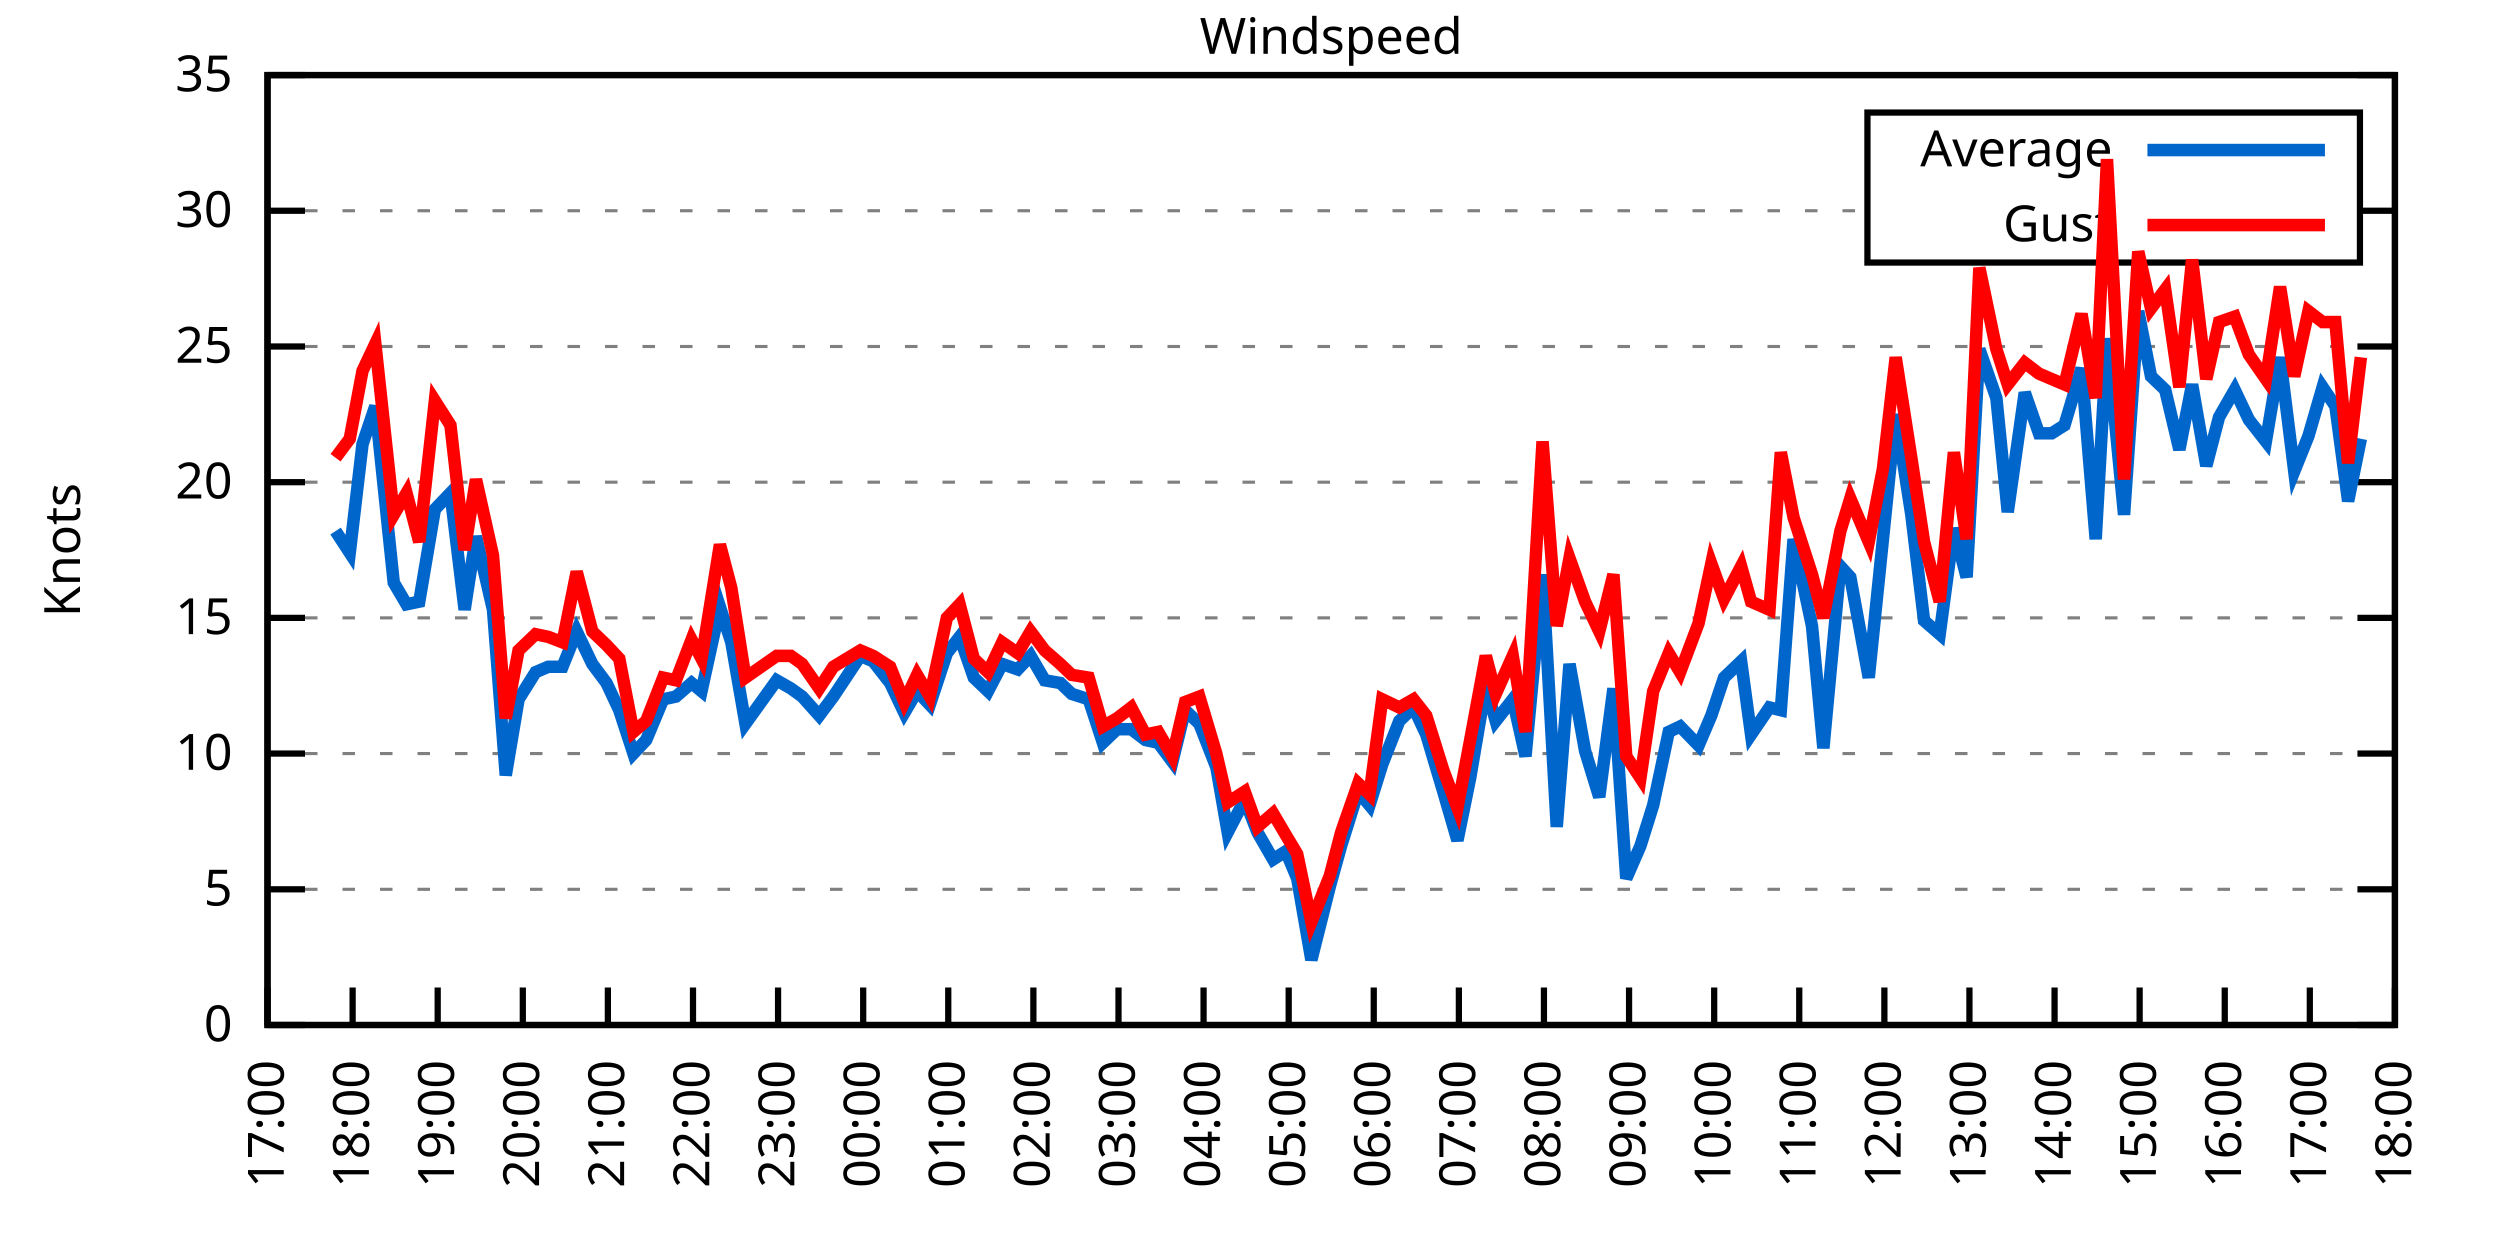
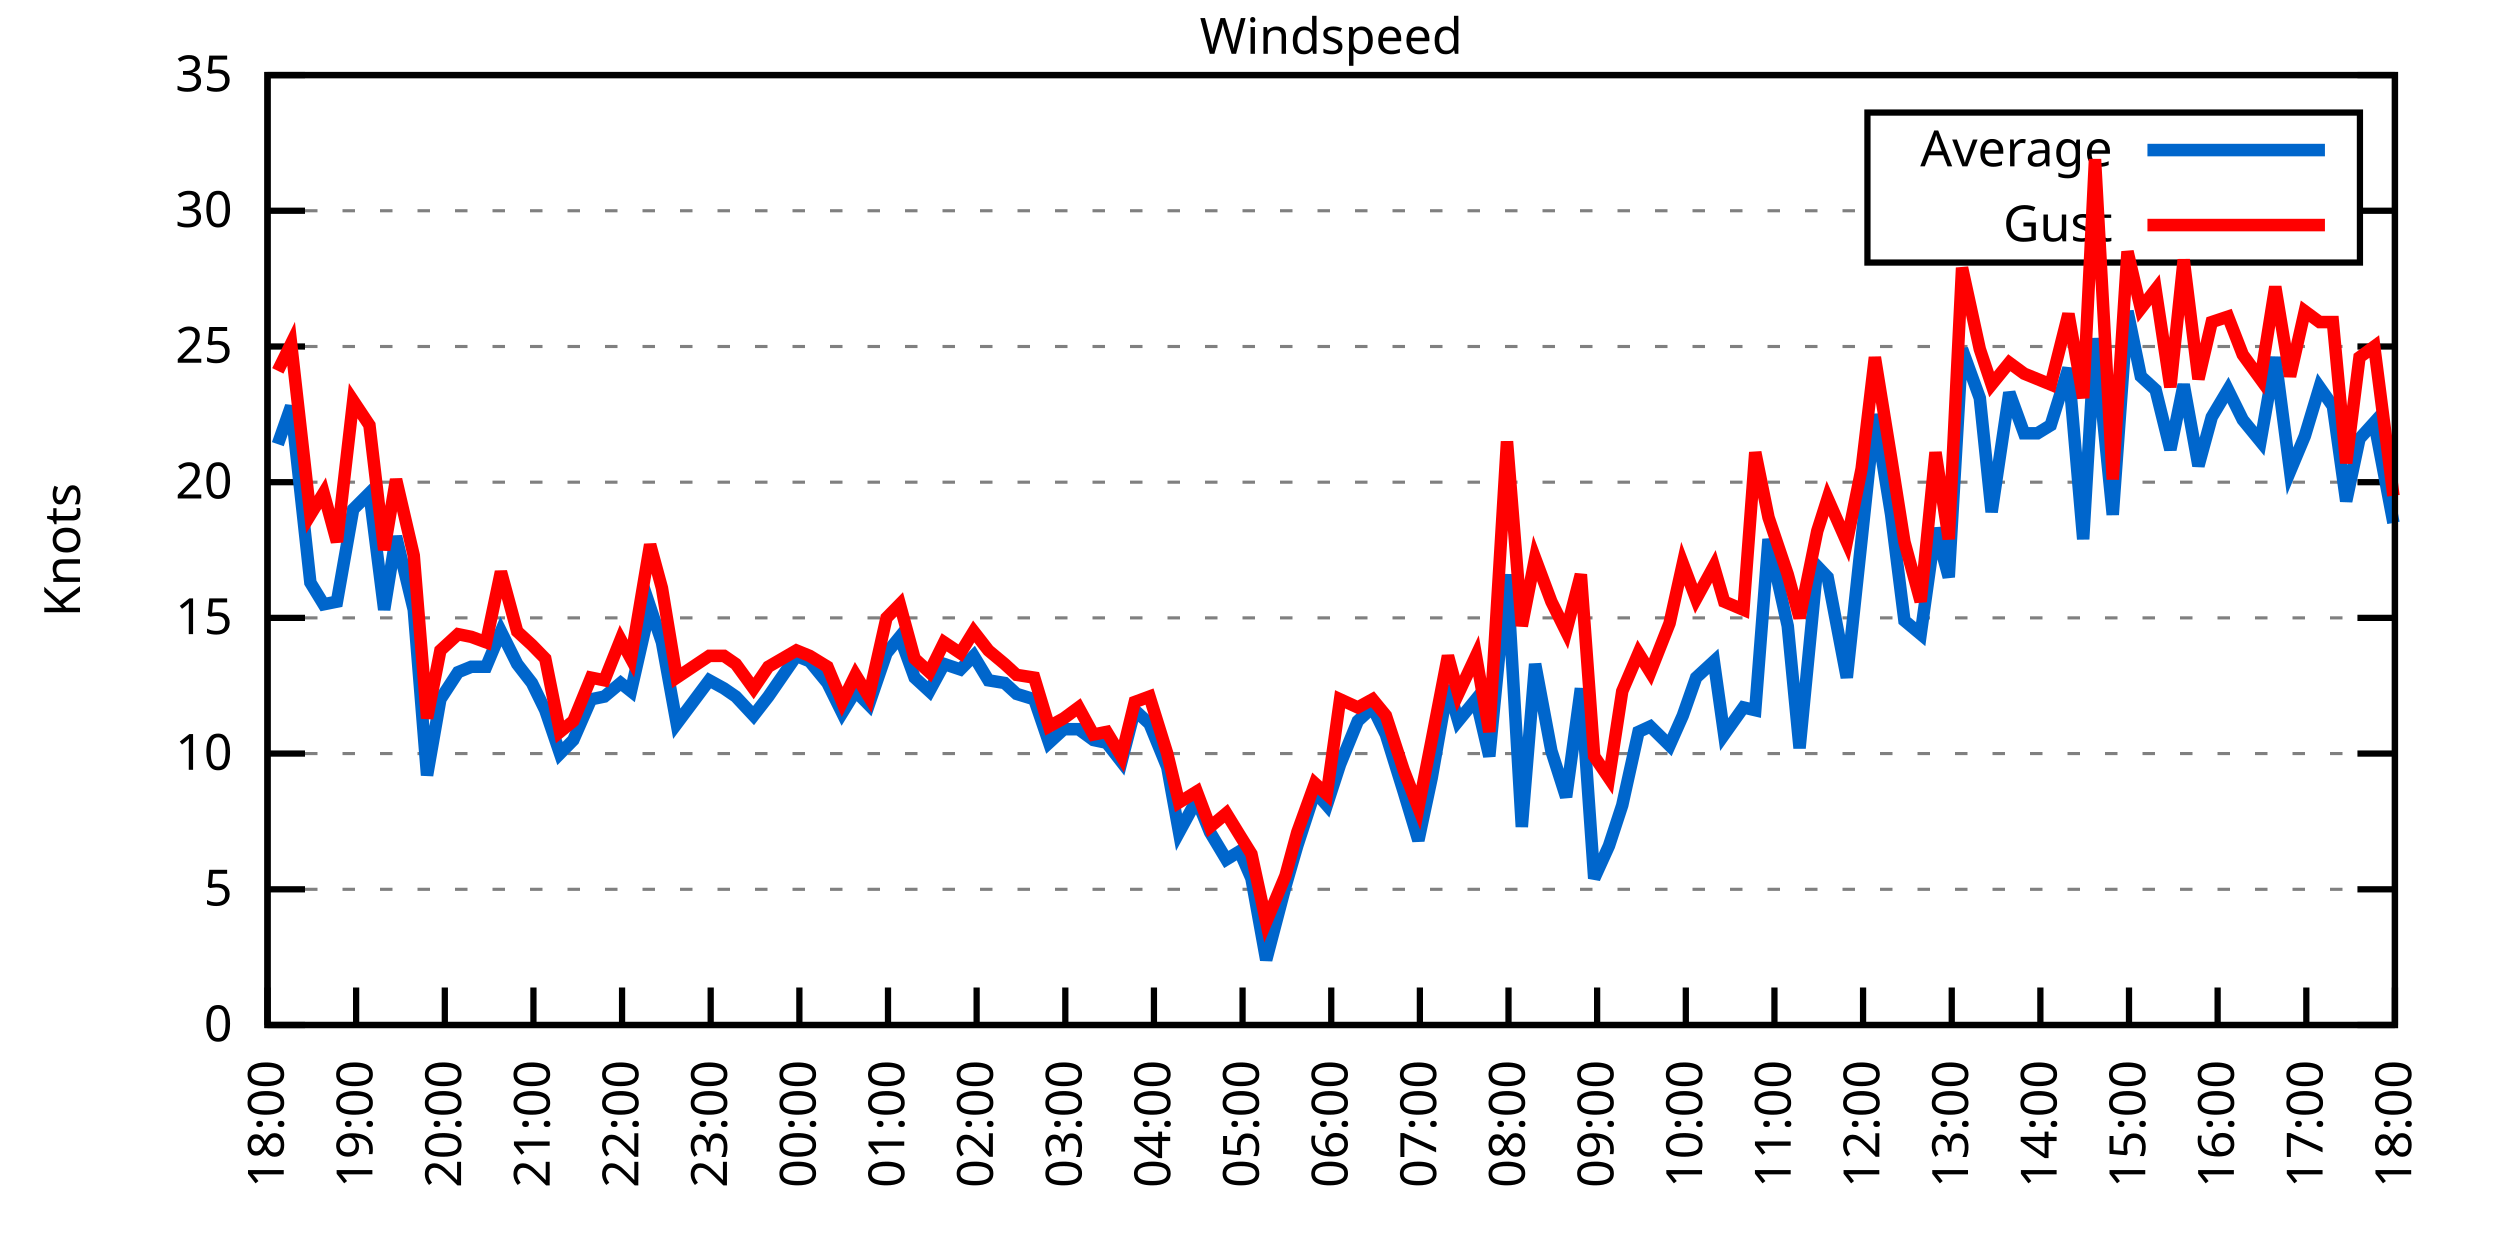
<svg xmlns="http://www.w3.org/2000/svg" xmlns:xlink="http://www.w3.org/1999/xlink" width="400" height="200" viewBox="0 0 400 200">
  <g id="gnuplot_canvas">
    <rect x="0" y="0" width="400" height="200" fill="none" />
    <defs>
      <circle id="gpDot" r="0.5" stroke-width="0.5" stroke="currentColor" />
      <path id="gpPt0" stroke-width="0.333" stroke="currentColor" d="M-1,0 h2 M0,-1 v2" />
      <path id="gpPt1" stroke-width="0.333" stroke="currentColor" d="M-1,-1 L1,1 M1,-1 L-1,1" />
      <path id="gpPt2" stroke-width="0.333" stroke="currentColor" d="M-1,0 L1,0 M0,-1 L0,1 M-1,-1 L1,1 M-1,1 L1,-1" />
      <rect id="gpPt3" stroke-width="0.333" stroke="currentColor" x="-1" y="-1" width="2" height="2" />
      <rect id="gpPt4" stroke-width="0.333" stroke="currentColor" fill="currentColor" x="-1" y="-1" width="2" height="2" />
      <circle id="gpPt5" stroke-width="0.333" stroke="currentColor" cx="0" cy="0" r="1" />
      <use xlink:href="#gpPt5" id="gpPt6" fill="currentColor" stroke="none" />
      <path id="gpPt7" stroke-width="0.333" stroke="currentColor" d="M0,-1.33 L-1.33,0.67 L1.33,0.67 z" />
      <use xlink:href="#gpPt7" id="gpPt8" fill="currentColor" stroke="none" />
      <use xlink:href="#gpPt7" id="gpPt9" stroke="currentColor" transform="rotate(180)" />
      <use xlink:href="#gpPt9" id="gpPt10" fill="currentColor" stroke="none" />
      <use xlink:href="#gpPt3" id="gpPt11" stroke="currentColor" transform="rotate(45)" />
      <use xlink:href="#gpPt11" id="gpPt12" fill="currentColor" stroke="none" />
      <path id="gpPt13" stroke-width="0.333" stroke="currentColor" d="M0,1.330 L1.265,0.411 L0.782,-1.067 L-0.782,-1.076 L-1.265,0.411 z" />
      <use xlink:href="#gpPt13" id="gpPt14" fill="currentColor" stroke="none" />
      <filter id="textbox" filterUnits="objectBoundingBox" x="0" y="0" height="1" width="1">
        <feFlood flood-color="white" flood-opacity="1" result="bgnd" />
        <feComposite in="SourceGraphic" in2="bgnd" operator="atop" />
      </filter>
      <filter id="greybox" filterUnits="objectBoundingBox" x="0" y="0" height="1" width="1">
        <feFlood flood-color="lightgrey" flood-opacity="1" result="grey" />
        <feComposite in="SourceGraphic" in2="grey" operator="atop" />
      </filter>
    </defs>
    <g fill="none" color="white" stroke="currentColor" stroke-width="1.00" stroke-linecap="butt" stroke-linejoin="miter">
</g>
    <g fill="none" color="black" stroke="currentColor" stroke-width="1.00" stroke-linecap="butt" stroke-linejoin="miter">
      <g stroke="none" shape-rendering="crispEdges">
        <polygon fill="rgb(255, 255, 255)" points="42.80,164.00 383.18,164.00 383.18,12.02 42.80,12.02 " />
      </g>
    </g>
    <g fill="none" color="black" stroke="currentColor" stroke-width="1.00" stroke-linecap="butt" stroke-linejoin="miter">
</g>
    <g fill="none" color="black" stroke="black" stroke-width="0.50" stroke-linecap="butt" stroke-linejoin="miter">
</g>
    <g fill="none" color="gray" stroke="currentColor" stroke-width="0.50" stroke-linecap="butt" stroke-linejoin="miter">
      <path stroke="gray" stroke-dasharray="2,4" class="gridline" d="M42.80,164.00 L383.19,164.00  " />
    </g>
    <g fill="none" color="gray" stroke="gray" stroke-width="1.00" stroke-linecap="butt" stroke-linejoin="miter">
</g>
    <g fill="none" color="black" stroke="currentColor" stroke-width="1.00" stroke-linecap="butt" stroke-linejoin="miter">
      <path stroke="black" d="M42.80,164.00 L48.80,164.00 M383.19,164.00 L377.19,164.00  " />
      <g transform="translate(37.20,166.60)" stroke="none" fill="black" font-family="Sans" font-size="8.00" text-anchor="end">
        <text>
          <tspan font-family="Sans"> 0</tspan>
        </text>
      </g>
    </g>
    <g fill="none" color="black" stroke="currentColor" stroke-width="1.00" stroke-linecap="butt" stroke-linejoin="miter">
</g>
    <g fill="none" color="black" stroke="black" stroke-width="0.50" stroke-linecap="butt" stroke-linejoin="miter">
</g>
    <g fill="none" color="gray" stroke="currentColor" stroke-width="0.50" stroke-linecap="butt" stroke-linejoin="miter">
      <path stroke="gray" stroke-dasharray="2,4" class="gridline" d="M42.80,142.29 L383.19,142.29  " />
    </g>
    <g fill="none" color="gray" stroke="gray" stroke-width="1.00" stroke-linecap="butt" stroke-linejoin="miter">
</g>
    <g fill="none" color="black" stroke="currentColor" stroke-width="1.00" stroke-linecap="butt" stroke-linejoin="miter">
      <path stroke="black" d="M42.80,142.29 L48.80,142.29 M383.19,142.29 L377.19,142.29  " />
      <g transform="translate(37.20,144.89)" stroke="none" fill="black" font-family="Sans" font-size="8.00" text-anchor="end">
        <text>
          <tspan font-family="Sans"> 5</tspan>
        </text>
      </g>
    </g>
    <g fill="none" color="black" stroke="currentColor" stroke-width="1.00" stroke-linecap="butt" stroke-linejoin="miter">
</g>
    <g fill="none" color="black" stroke="black" stroke-width="0.50" stroke-linecap="butt" stroke-linejoin="miter">
</g>
    <g fill="none" color="gray" stroke="currentColor" stroke-width="0.50" stroke-linecap="butt" stroke-linejoin="miter">
      <path stroke="gray" stroke-dasharray="2,4" class="gridline" d="M42.80,120.57 L383.19,120.57  " />
    </g>
    <g fill="none" color="gray" stroke="gray" stroke-width="1.00" stroke-linecap="butt" stroke-linejoin="miter">
</g>
    <g fill="none" color="black" stroke="currentColor" stroke-width="1.00" stroke-linecap="butt" stroke-linejoin="miter">
      <path stroke="black" d="M42.80,120.57 L48.80,120.57 M383.19,120.57 L377.19,120.57  " />
      <g transform="translate(37.20,123.17)" stroke="none" fill="black" font-family="Sans" font-size="8.00" text-anchor="end">
        <text>
          <tspan font-family="Sans"> 10</tspan>
        </text>
      </g>
    </g>
    <g fill="none" color="black" stroke="currentColor" stroke-width="1.00" stroke-linecap="butt" stroke-linejoin="miter">
</g>
    <g fill="none" color="black" stroke="black" stroke-width="0.50" stroke-linecap="butt" stroke-linejoin="miter">
</g>
    <g fill="none" color="gray" stroke="currentColor" stroke-width="0.50" stroke-linecap="butt" stroke-linejoin="miter">
      <path stroke="gray" stroke-dasharray="2,4" class="gridline" d="M42.80,98.86 L383.19,98.86  " />
    </g>
    <g fill="none" color="gray" stroke="gray" stroke-width="1.00" stroke-linecap="butt" stroke-linejoin="miter">
</g>
    <g fill="none" color="black" stroke="currentColor" stroke-width="1.00" stroke-linecap="butt" stroke-linejoin="miter">
      <path stroke="black" d="M42.80,98.86 L48.80,98.86 M383.19,98.86 L377.19,98.86  " />
      <g transform="translate(37.20,101.46)" stroke="none" fill="black" font-family="Sans" font-size="8.00" text-anchor="end">
        <text>
          <tspan font-family="Sans"> 15</tspan>
        </text>
      </g>
    </g>
    <g fill="none" color="black" stroke="currentColor" stroke-width="1.00" stroke-linecap="butt" stroke-linejoin="miter">
</g>
    <g fill="none" color="black" stroke="black" stroke-width="0.50" stroke-linecap="butt" stroke-linejoin="miter">
</g>
    <g fill="none" color="gray" stroke="currentColor" stroke-width="0.50" stroke-linecap="butt" stroke-linejoin="miter">
      <path stroke="gray" stroke-dasharray="2,4" class="gridline" d="M42.80,77.15 L383.19,77.15  " />
    </g>
    <g fill="none" color="gray" stroke="gray" stroke-width="1.00" stroke-linecap="butt" stroke-linejoin="miter">
</g>
    <g fill="none" color="black" stroke="currentColor" stroke-width="1.00" stroke-linecap="butt" stroke-linejoin="miter">
      <path stroke="black" d="M42.80,77.15 L48.80,77.15 M383.19,77.15 L377.19,77.15  " />
      <g transform="translate(37.20,79.75)" stroke="none" fill="black" font-family="Sans" font-size="8.00" text-anchor="end">
        <text>
          <tspan font-family="Sans"> 20</tspan>
        </text>
      </g>
    </g>
    <g fill="none" color="black" stroke="currentColor" stroke-width="1.00" stroke-linecap="butt" stroke-linejoin="miter">
</g>
    <g fill="none" color="black" stroke="black" stroke-width="0.50" stroke-linecap="butt" stroke-linejoin="miter">
</g>
    <g fill="none" color="gray" stroke="currentColor" stroke-width="0.50" stroke-linecap="butt" stroke-linejoin="miter">
      <path stroke="gray" stroke-dasharray="2,4" class="gridline" d="M42.80,55.44 L383.19,55.44  " />
    </g>
    <g fill="none" color="gray" stroke="gray" stroke-width="1.00" stroke-linecap="butt" stroke-linejoin="miter">
</g>
    <g fill="none" color="black" stroke="currentColor" stroke-width="1.00" stroke-linecap="butt" stroke-linejoin="miter">
      <path stroke="black" d="M42.80,55.44 L48.80,55.44 M383.19,55.44 L377.19,55.44  " />
      <g transform="translate(37.20,58.04)" stroke="none" fill="black" font-family="Sans" font-size="8.00" text-anchor="end">
        <text>
          <tspan font-family="Sans"> 25</tspan>
        </text>
      </g>
    </g>
    <g fill="none" color="black" stroke="currentColor" stroke-width="1.00" stroke-linecap="butt" stroke-linejoin="miter">
</g>
    <g fill="none" color="black" stroke="black" stroke-width="0.50" stroke-linecap="butt" stroke-linejoin="miter">
</g>
    <g fill="none" color="gray" stroke="currentColor" stroke-width="0.50" stroke-linecap="butt" stroke-linejoin="miter">
      <path stroke="gray" stroke-dasharray="2,4" class="gridline" d="M42.80,33.72 L298.79,33.72 M377.59,33.72 L383.19,33.72  " />
    </g>
    <g fill="none" color="gray" stroke="gray" stroke-width="1.00" stroke-linecap="butt" stroke-linejoin="miter">
</g>
    <g fill="none" color="black" stroke="currentColor" stroke-width="1.00" stroke-linecap="butt" stroke-linejoin="miter">
      <path stroke="black" d="M42.80,33.72 L48.80,33.72 M383.19,33.72 L377.19,33.72  " />
      <g transform="translate(37.20,36.32)" stroke="none" fill="black" font-family="Sans" font-size="8.00" text-anchor="end">
        <text>
          <tspan font-family="Sans"> 30</tspan>
        </text>
      </g>
    </g>
    <g fill="none" color="black" stroke="currentColor" stroke-width="1.00" stroke-linecap="butt" stroke-linejoin="miter">
</g>
    <g fill="none" color="black" stroke="black" stroke-width="0.50" stroke-linecap="butt" stroke-linejoin="miter">
</g>
    <g fill="none" color="gray" stroke="currentColor" stroke-width="0.50" stroke-linecap="butt" stroke-linejoin="miter">
      <path stroke="gray" stroke-dasharray="2,4" class="gridline" d="M42.80,12.01 L383.19,12.01  " />
    </g>
    <g fill="none" color="gray" stroke="gray" stroke-width="1.00" stroke-linecap="butt" stroke-linejoin="miter">
</g>
    <g fill="none" color="black" stroke="currentColor" stroke-width="1.00" stroke-linecap="butt" stroke-linejoin="miter">
      <path stroke="black" d="M42.80,12.01 L48.80,12.01 M383.19,12.01 L377.19,12.01  " />
      <g transform="translate(37.20,14.61)" stroke="none" fill="black" font-family="Sans" font-size="8.00" text-anchor="end">
        <text>
          <tspan font-family="Sans"> 35</tspan>
        </text>
      </g>
    </g>
    <g fill="none" color="black" stroke="currentColor" stroke-width="1.00" stroke-linecap="butt" stroke-linejoin="miter">
      <path stroke="black" d="M42.80,164.00 L42.80,158.00  " />
      <g transform="translate(45.40,169.60) rotate(270.00)" stroke="none" fill="black" font-family="Sans" font-size="8.00" text-anchor="end">
        <text>
-           <tspan font-family="Sans">17:00</tspan>
-         </text>
-       </g>
-     </g>
-     <g fill="none" color="black" stroke="currentColor" stroke-width="1.00" stroke-linecap="butt" stroke-linejoin="miter">
-       <path stroke="black" d="M56.42,164.00 L56.42,158.00  " />
-       <g transform="translate(59.02,169.60) rotate(270.00)" stroke="none" fill="black" font-family="Sans" font-size="8.00" text-anchor="end">
-         <text>
          <tspan font-family="Sans">18:00</tspan>
        </text>
      </g>
    </g>
    <g fill="none" color="black" stroke="currentColor" stroke-width="1.00" stroke-linecap="butt" stroke-linejoin="miter">
-       <path stroke="black" d="M70.03,164.00 L70.03,158.00  " />
-       <g transform="translate(72.63,169.60) rotate(270.00)" stroke="none" fill="black" font-family="Sans" font-size="8.00" text-anchor="end">
+       <path stroke="black" d="M56.98,164.00 L56.98,158.00  " />
+       <g transform="translate(59.58,169.60) rotate(270.00)" stroke="none" fill="black" font-family="Sans" font-size="8.00" text-anchor="end">
        <text>
          <tspan font-family="Sans">19:00</tspan>
        </text>
      </g>
    </g>
    <g fill="none" color="black" stroke="currentColor" stroke-width="1.00" stroke-linecap="butt" stroke-linejoin="miter">
-       <path stroke="black" d="M83.65,164.00 L83.65,158.00  " />
-       <g transform="translate(86.25,169.60) rotate(270.00)" stroke="none" fill="black" font-family="Sans" font-size="8.00" text-anchor="end">
+       <path stroke="black" d="M71.17,164.00 L71.17,158.00  " />
+       <g transform="translate(73.77,169.60) rotate(270.00)" stroke="none" fill="black" font-family="Sans" font-size="8.00" text-anchor="end">
        <text>
          <tspan font-family="Sans">20:00</tspan>
        </text>
      </g>
    </g>
    <g fill="none" color="black" stroke="currentColor" stroke-width="1.00" stroke-linecap="butt" stroke-linejoin="miter">
-       <path stroke="black" d="M97.26,164.00 L97.26,158.00  " />
-       <g transform="translate(99.86,169.60) rotate(270.00)" stroke="none" fill="black" font-family="Sans" font-size="8.00" text-anchor="end">
+       <path stroke="black" d="M85.35,164.00 L85.35,158.00  " />
+       <g transform="translate(87.95,169.60) rotate(270.00)" stroke="none" fill="black" font-family="Sans" font-size="8.00" text-anchor="end">
        <text>
          <tspan font-family="Sans">21:00</tspan>
        </text>
      </g>
    </g>
    <g fill="none" color="black" stroke="currentColor" stroke-width="1.00" stroke-linecap="butt" stroke-linejoin="miter">
-       <path stroke="black" d="M110.88,164.00 L110.88,158.00  " />
-       <g transform="translate(113.48,169.60) rotate(270.00)" stroke="none" fill="black" font-family="Sans" font-size="8.00" text-anchor="end">
+       <path stroke="black" d="M99.53,164.00 L99.53,158.00  " />
+       <g transform="translate(102.13,169.60) rotate(270.00)" stroke="none" fill="black" font-family="Sans" font-size="8.00" text-anchor="end">
        <text>
          <tspan font-family="Sans">22:00</tspan>
        </text>
      </g>
    </g>
    <g fill="none" color="black" stroke="currentColor" stroke-width="1.00" stroke-linecap="butt" stroke-linejoin="miter">
-       <path stroke="black" d="M124.49,164.00 L124.49,158.00  " />
-       <g transform="translate(127.09,169.60) rotate(270.00)" stroke="none" fill="black" font-family="Sans" font-size="8.00" text-anchor="end">
+       <path stroke="black" d="M113.71,164.00 L113.71,158.00  " />
+       <g transform="translate(116.31,169.60) rotate(270.00)" stroke="none" fill="black" font-family="Sans" font-size="8.00" text-anchor="end">
        <text>
          <tspan font-family="Sans">23:00</tspan>
        </text>
      </g>
    </g>
    <g fill="none" color="black" stroke="currentColor" stroke-width="1.00" stroke-linecap="butt" stroke-linejoin="miter">
-       <path stroke="black" d="M138.11,164.00 L138.11,158.00  " />
-       <g transform="translate(140.71,169.60) rotate(270.00)" stroke="none" fill="black" font-family="Sans" font-size="8.00" text-anchor="end">
+       <path stroke="black" d="M127.90,164.00 L127.90,158.00  " />
+       <g transform="translate(130.50,169.60) rotate(270.00)" stroke="none" fill="black" font-family="Sans" font-size="8.00" text-anchor="end">
        <text>
          <tspan font-family="Sans">00:00</tspan>
        </text>
      </g>
    </g>
    <g fill="none" color="black" stroke="currentColor" stroke-width="1.00" stroke-linecap="butt" stroke-linejoin="miter">
-       <path stroke="black" d="M151.72,164.00 L151.72,158.00  " />
-       <g transform="translate(154.32,169.60) rotate(270.00)" stroke="none" fill="black" font-family="Sans" font-size="8.00" text-anchor="end">
+       <path stroke="black" d="M142.08,164.00 L142.08,158.00  " />
+       <g transform="translate(144.68,169.60) rotate(270.00)" stroke="none" fill="black" font-family="Sans" font-size="8.00" text-anchor="end">
        <text>
          <tspan font-family="Sans">01:00</tspan>
        </text>
      </g>
    </g>
    <g fill="none" color="black" stroke="currentColor" stroke-width="1.00" stroke-linecap="butt" stroke-linejoin="miter">
-       <path stroke="black" d="M165.34,164.00 L165.34,158.00  " />
-       <g transform="translate(167.94,169.60) rotate(270.00)" stroke="none" fill="black" font-family="Sans" font-size="8.00" text-anchor="end">
+       <path stroke="black" d="M156.26,164.00 L156.26,158.00  " />
+       <g transform="translate(158.86,169.60) rotate(270.00)" stroke="none" fill="black" font-family="Sans" font-size="8.00" text-anchor="end">
        <text>
          <tspan font-family="Sans">02:00</tspan>
        </text>
      </g>
    </g>
    <g fill="none" color="black" stroke="currentColor" stroke-width="1.00" stroke-linecap="butt" stroke-linejoin="miter">
-       <path stroke="black" d="M178.96,164.00 L178.96,158.00  " />
-       <g transform="translate(181.56,169.60) rotate(270.00)" stroke="none" fill="black" font-family="Sans" font-size="8.00" text-anchor="end">
+       <path stroke="black" d="M170.45,164.00 L170.45,158.00  " />
+       <g transform="translate(173.05,169.60) rotate(270.00)" stroke="none" fill="black" font-family="Sans" font-size="8.00" text-anchor="end">
        <text>
          <tspan font-family="Sans">03:00</tspan>
        </text>
      </g>
    </g>
    <g fill="none" color="black" stroke="currentColor" stroke-width="1.00" stroke-linecap="butt" stroke-linejoin="miter">
-       <path stroke="black" d="M192.57,164.00 L192.57,158.00  " />
-       <g transform="translate(195.17,169.60) rotate(270.00)" stroke="none" fill="black" font-family="Sans" font-size="8.00" text-anchor="end">
+       <path stroke="black" d="M184.63,164.00 L184.63,158.00  " />
+       <g transform="translate(187.23,169.60) rotate(270.00)" stroke="none" fill="black" font-family="Sans" font-size="8.00" text-anchor="end">
        <text>
          <tspan font-family="Sans">04:00</tspan>
        </text>
      </g>
    </g>
    <g fill="none" color="black" stroke="currentColor" stroke-width="1.00" stroke-linecap="butt" stroke-linejoin="miter">
-       <path stroke="black" d="M206.19,164.00 L206.19,158.00  " />
-       <g transform="translate(208.79,169.60) rotate(270.00)" stroke="none" fill="black" font-family="Sans" font-size="8.00" text-anchor="end">
+       <path stroke="black" d="M198.81,164.00 L198.81,158.00  " />
+       <g transform="translate(201.41,169.60) rotate(270.00)" stroke="none" fill="black" font-family="Sans" font-size="8.00" text-anchor="end">
        <text>
          <tspan font-family="Sans">05:00</tspan>
        </text>
      </g>
    </g>
    <g fill="none" color="black" stroke="currentColor" stroke-width="1.00" stroke-linecap="butt" stroke-linejoin="miter">
-       <path stroke="black" d="M219.80,164.00 L219.80,158.00  " />
-       <g transform="translate(222.40,169.60) rotate(270.00)" stroke="none" fill="black" font-family="Sans" font-size="8.00" text-anchor="end">
+       <path stroke="black" d="M213.00,164.00 L213.00,158.00  " />
+       <g transform="translate(215.60,169.60) rotate(270.00)" stroke="none" fill="black" font-family="Sans" font-size="8.00" text-anchor="end">
        <text>
          <tspan font-family="Sans">06:00</tspan>
        </text>
      </g>
    </g>
    <g fill="none" color="black" stroke="currentColor" stroke-width="1.00" stroke-linecap="butt" stroke-linejoin="miter">
-       <path stroke="black" d="M233.42,164.00 L233.42,158.00  " />
-       <g transform="translate(236.02,169.60) rotate(270.00)" stroke="none" fill="black" font-family="Sans" font-size="8.00" text-anchor="end">
+       <path stroke="black" d="M227.18,164.00 L227.18,158.00  " />
+       <g transform="translate(229.78,169.60) rotate(270.00)" stroke="none" fill="black" font-family="Sans" font-size="8.00" text-anchor="end">
        <text>
          <tspan font-family="Sans">07:00</tspan>
        </text>
      </g>
    </g>
    <g fill="none" color="black" stroke="currentColor" stroke-width="1.00" stroke-linecap="butt" stroke-linejoin="miter">
-       <path stroke="black" d="M247.03,164.00 L247.03,158.00  " />
-       <g transform="translate(249.63,169.60) rotate(270.00)" stroke="none" fill="black" font-family="Sans" font-size="8.00" text-anchor="end">
+       <path stroke="black" d="M241.36,164.00 L241.36,158.00  " />
+       <g transform="translate(243.96,169.60) rotate(270.00)" stroke="none" fill="black" font-family="Sans" font-size="8.00" text-anchor="end">
        <text>
          <tspan font-family="Sans">08:00</tspan>
        </text>
      </g>
    </g>
    <g fill="none" color="black" stroke="currentColor" stroke-width="1.00" stroke-linecap="butt" stroke-linejoin="miter">
-       <path stroke="black" d="M260.65,164.00 L260.65,158.00  " />
-       <g transform="translate(263.25,169.60) rotate(270.00)" stroke="none" fill="black" font-family="Sans" font-size="8.00" text-anchor="end">
+       <path stroke="black" d="M255.54,164.00 L255.54,158.00  " />
+       <g transform="translate(258.14,169.60) rotate(270.00)" stroke="none" fill="black" font-family="Sans" font-size="8.00" text-anchor="end">
        <text>
          <tspan font-family="Sans">09:00</tspan>
        </text>
      </g>
    </g>
    <g fill="none" color="black" stroke="currentColor" stroke-width="1.00" stroke-linecap="butt" stroke-linejoin="miter">
-       <path stroke="black" d="M274.27,164.00 L274.27,158.00  " />
-       <g transform="translate(276.87,169.60) rotate(270.00)" stroke="none" fill="black" font-family="Sans" font-size="8.00" text-anchor="end">
+       <path stroke="black" d="M269.73,164.00 L269.73,158.00  " />
+       <g transform="translate(272.33,169.60) rotate(270.00)" stroke="none" fill="black" font-family="Sans" font-size="8.00" text-anchor="end">
        <text>
          <tspan font-family="Sans">10:00</tspan>
        </text>
      </g>
    </g>
    <g fill="none" color="black" stroke="currentColor" stroke-width="1.00" stroke-linecap="butt" stroke-linejoin="miter">
-       <path stroke="black" d="M287.88,164.00 L287.88,158.00  " />
-       <g transform="translate(290.48,169.60) rotate(270.00)" stroke="none" fill="black" font-family="Sans" font-size="8.00" text-anchor="end">
+       <path stroke="black" d="M283.91,164.00 L283.91,158.00  " />
+       <g transform="translate(286.51,169.60) rotate(270.00)" stroke="none" fill="black" font-family="Sans" font-size="8.00" text-anchor="end">
        <text>
          <tspan font-family="Sans">11:00</tspan>
        </text>
      </g>
    </g>
    <g fill="none" color="black" stroke="currentColor" stroke-width="1.00" stroke-linecap="butt" stroke-linejoin="miter">
-       <path stroke="black" d="M301.50,164.00 L301.50,158.00  " />
-       <g transform="translate(304.10,169.60) rotate(270.00)" stroke="none" fill="black" font-family="Sans" font-size="8.00" text-anchor="end">
+       <path stroke="black" d="M298.09,164.00 L298.09,158.00  " />
+       <g transform="translate(300.69,169.60) rotate(270.00)" stroke="none" fill="black" font-family="Sans" font-size="8.00" text-anchor="end">
        <text>
          <tspan font-family="Sans">12:00</tspan>
        </text>
      </g>
    </g>
    <g fill="none" color="black" stroke="currentColor" stroke-width="1.00" stroke-linecap="butt" stroke-linejoin="miter">
-       <path stroke="black" d="M315.11,164.00 L315.11,158.00  " />
-       <g transform="translate(317.71,169.60) rotate(270.00)" stroke="none" fill="black" font-family="Sans" font-size="8.00" text-anchor="end">
+       <path stroke="black" d="M312.28,164.00 L312.28,158.00  " />
+       <g transform="translate(314.88,169.60) rotate(270.00)" stroke="none" fill="black" font-family="Sans" font-size="8.00" text-anchor="end">
        <text>
          <tspan font-family="Sans">13:00</tspan>
        </text>
      </g>
    </g>
    <g fill="none" color="black" stroke="currentColor" stroke-width="1.00" stroke-linecap="butt" stroke-linejoin="miter">
-       <path stroke="black" d="M328.73,164.00 L328.73,158.00  " />
-       <g transform="translate(331.33,169.60) rotate(270.00)" stroke="none" fill="black" font-family="Sans" font-size="8.00" text-anchor="end">
+       <path stroke="black" d="M326.46,164.00 L326.46,158.00  " />
+       <g transform="translate(329.06,169.60) rotate(270.00)" stroke="none" fill="black" font-family="Sans" font-size="8.00" text-anchor="end">
        <text>
          <tspan font-family="Sans">14:00</tspan>
        </text>
      </g>
    </g>
    <g fill="none" color="black" stroke="currentColor" stroke-width="1.00" stroke-linecap="butt" stroke-linejoin="miter">
-       <path stroke="black" d="M342.34,164.00 L342.34,158.00  " />
-       <g transform="translate(344.94,169.60) rotate(270.00)" stroke="none" fill="black" font-family="Sans" font-size="8.00" text-anchor="end">
+       <path stroke="black" d="M340.64,164.00 L340.64,158.00  " />
+       <g transform="translate(343.24,169.60) rotate(270.00)" stroke="none" fill="black" font-family="Sans" font-size="8.00" text-anchor="end">
        <text>
          <tspan font-family="Sans">15:00</tspan>
        </text>
      </g>
    </g>
    <g fill="none" color="black" stroke="currentColor" stroke-width="1.00" stroke-linecap="butt" stroke-linejoin="miter">
-       <path stroke="black" d="M355.96,164.00 L355.96,158.00  " />
-       <g transform="translate(358.56,169.60) rotate(270.00)" stroke="none" fill="black" font-family="Sans" font-size="8.00" text-anchor="end">
+       <path stroke="black" d="M354.82,164.00 L354.82,158.00  " />
+       <g transform="translate(357.42,169.60) rotate(270.00)" stroke="none" fill="black" font-family="Sans" font-size="8.00" text-anchor="end">
        <text>
          <tspan font-family="Sans">16:00</tspan>
        </text>
      </g>
    </g>
    <g fill="none" color="black" stroke="currentColor" stroke-width="1.00" stroke-linecap="butt" stroke-linejoin="miter">
-       <path stroke="black" d="M369.57,164.00 L369.57,158.00  " />
-       <g transform="translate(372.17,169.60) rotate(270.00)" stroke="none" fill="black" font-family="Sans" font-size="8.00" text-anchor="end">
+       <path stroke="black" d="M369.01,164.00 L369.01,158.00  " />
+       <g transform="translate(371.61,169.60) rotate(270.00)" stroke="none" fill="black" font-family="Sans" font-size="8.00" text-anchor="end">
        <text>
          <tspan font-family="Sans">17:00</tspan>
        </text>
      </g>
    </g>
    <g fill="none" color="black" stroke="currentColor" stroke-width="1.00" stroke-linecap="butt" stroke-linejoin="miter">
      <path stroke="black" d="M383.19,164.00 L383.19,158.00  " />
      <g transform="translate(385.79,169.60) rotate(270.00)" stroke="none" fill="black" font-family="Sans" font-size="8.00" text-anchor="end">
        <text>
          <tspan font-family="Sans">18:00</tspan>
        </text>
      </g>
    </g>
    <g fill="none" color="black" stroke="currentColor" stroke-width="1.00" stroke-linecap="butt" stroke-linejoin="miter">
</g>
    <g fill="none" color="black" stroke="currentColor" stroke-width="1.00" stroke-linecap="butt" stroke-linejoin="miter">
      <path stroke="black" d="M42.80,12.01 L42.80,164.00 L383.19,164.00 L383.19,12.01 L42.80,12.01 Z  " />
    </g>
    <g fill="none" color="black" stroke="currentColor" stroke-width="1.00" stroke-linecap="butt" stroke-linejoin="miter">
</g>
    <g fill="none" color="black" stroke="currentColor" stroke-width="1.00" stroke-linecap="butt" stroke-linejoin="miter">
      <path stroke="black" d="M298.79,42.01 L298.79,18.01 L377.59,18.01 L377.59,42.01 L298.79,42.01 Z  " />
    </g>
    <g id="Windspeed_plot_1">
      <g fill="none" color="white" stroke="black" stroke-width="2.00" stroke-linecap="butt" stroke-linejoin="miter">
</g>
      <g fill="none" color="black" stroke="currentColor" stroke-width="2.00" stroke-linecap="butt" stroke-linejoin="miter">
        <g transform="translate(337.99,26.61)" stroke="none" fill="black" font-family="Sans" font-size="8.00" text-anchor="end">
          <text>
            <tspan font-family="Sans">Average</tspan>
          </text>
        </g>
      </g>
      <g fill="none" color="black" stroke="currentColor" stroke-width="2.00" stroke-linecap="butt" stroke-linejoin="miter">
-         <path stroke="rgb(  0, 102, 204)" d="M343.59,24.01 L371.99,24.01 M53.69,84.97 L55.96,88.44 L58.00,71.07 L60.05,64.99 L63.00,93.22 L65.04,96.69   L67.08,96.26 L69.58,81.49 L72.07,78.89 L74.34,97.56 L76.16,85.83 L78.88,97.56 L80.92,124.05 L82.97,111.89   L85.69,107.55 L87.73,106.68 L90.00,106.68 L92.27,101.03 L94.77,106.24 L97.04,109.28 L99.08,113.63 L101.35,120.57   L103.39,118.40 L106.11,111.89 L108.15,111.45 L110.65,109.28 L112.24,110.59 L115.19,97.12 L117.01,102.77 L119.27,115.80   L124.27,108.85 L126.54,110.15 L128.35,111.45 L131.07,114.49 L133.34,111.45 L137.66,104.94 L139.70,105.81 L142.42,109.28   L144.69,114.06 L146.73,110.59 L148.77,112.76 L151.50,104.51 L153.54,101.90 L155.81,108.42 L158.08,110.59 L160.35,106.24   L162.84,107.11 L164.89,104.94 L167.16,108.85 L169.65,109.28 L171.47,111.02 L174.19,111.89 L176.46,118.84 L178.73,116.67   L181.00,116.67 L183.27,118.40 L185.31,118.84 L187.58,121.88 L189.62,113.63 L191.89,115.80 L194.61,122.75 L196.43,133.17   L199.15,127.96 L201.19,133.17 L203.69,137.51 L205.73,136.21 L207.55,140.55 L209.82,153.58 L212.77,141.85 L214.58,135.34   L217.31,126.65 L219.12,128.83 L221.16,122.31 L223.89,115.36 L226.16,113.19 L228.20,117.53 L230.92,126.65 L233.19,134.47   L235.23,124.48 L237.73,109.72 L239.32,115.36 L242.04,111.89 L244.08,121.01 L246.81,91.91 L249.08,132.30 L251.12,106.24   L253.61,120.14 L255.88,127.52 L258.15,110.15 L260.20,140.55 L262.47,135.34 L264.51,128.83 L267.00,117.10 L268.82,116.23   L271.77,119.27 L273.81,114.49 L275.85,108.42 L278.58,105.81 L280.17,117.53 L283.12,113.19 L284.93,113.63 L286.97,86.27   L289.92,100.16 L291.74,119.71 L294.46,90.61 L296.05,92.35 L299.00,108.42 L301.27,86.27 L303.31,66.29 L305.81,82.36   L307.85,99.30 L310.35,101.47 L312.62,84.53 L314.66,92.35 L316.70,55.87 L319.42,63.69 L321.24,81.93 L323.96,62.82   L326.23,69.33 L328.27,69.33 L330.32,68.03 L333.04,58.91 L335.31,86.27 L337.12,54.13 L339.85,82.36 L342.12,49.79   L344.16,60.21 L346.43,62.38 L348.70,71.94 L350.74,61.52 L353.01,74.54 L355.05,66.73 L357.55,62.38 L359.82,67.16   L362.54,70.63 L364.81,57.17 L367.08,75.41 L369.35,69.77 L371.62,61.95 L373.66,64.99 L375.70,80.19 L377.74,70.20    " />
+         <path stroke="rgb(  0, 102, 204)" d="M343.59,24.01 L371.99,24.01 M44.45,71.07 L46.58,64.99 L49.66,93.22 L51.78,96.69 L53.91,96.26 L56.51,81.49   L59.11,78.89 L61.47,97.56 L63.37,85.83 L66.20,97.56 L68.33,124.05 L70.46,111.89 L73.29,107.55 L75.42,106.68   L77.78,106.68 L80.15,101.03 L82.75,106.24 L85.11,109.28 L87.24,113.63 L89.60,120.57 L91.73,118.40 L94.57,111.89   L96.70,111.45 L99.30,109.28 L100.95,110.59 L104.02,97.12 L105.91,102.77 L108.28,115.80 L113.48,108.85 L115.84,110.15   L117.73,111.45 L120.57,114.49 L122.93,111.45 L127.42,104.94 L129.55,105.81 L132.39,109.28 L134.75,114.06 L136.88,110.59   L139.01,112.76 L141.84,104.51 L143.97,101.90 L146.34,108.42 L148.70,110.59 L151.06,106.24 L153.66,107.11 L155.79,104.94   L158.15,108.85 L160.75,109.28 L162.65,111.02 L165.48,111.89 L167.85,118.84 L170.21,116.67 L172.57,116.67 L174.94,118.40   L177.06,118.84 L179.43,121.88 L181.56,113.63 L183.92,115.80 L186.76,122.75 L188.65,133.17 L191.48,127.96 L193.61,133.17   L196.21,137.51 L198.34,136.21 L200.23,140.55 L202.59,153.58 L205.67,141.85 L207.56,135.34 L210.39,126.65 L212.29,128.83   L214.41,122.31 L217.25,115.36 L219.61,113.19 L221.74,117.53 L224.58,126.65 L226.94,134.47 L229.07,124.48 L231.67,109.72   L233.32,115.36 L236.16,111.89 L238.29,121.01 L241.12,91.91 L243.49,132.30 L245.62,106.24 L248.22,120.14 L250.58,127.52   L252.94,110.15 L255.07,140.55 L257.43,135.34 L259.56,128.83 L262.16,117.10 L264.05,116.23 L267.13,119.27 L269.25,114.49   L271.38,108.42 L274.22,105.81 L275.87,117.53 L278.95,113.19 L280.84,113.63 L282.96,86.27 L286.04,100.16 L287.93,119.71   L290.76,90.61 L292.42,92.35 L295.49,108.42 L297.86,86.27 L299.98,66.29 L302.58,82.36 L304.71,99.30 L307.31,101.47   L309.68,84.53 L311.80,92.35 L313.93,55.87 L316.77,63.69 L318.66,81.93 L321.49,62.82 L323.86,69.33 L325.99,69.33   L328.11,68.03 L330.95,58.91 L333.31,86.27 L335.20,54.13 L338.04,82.36 L340.40,49.79 L342.53,60.21 L344.90,62.38   L347.26,71.94 L349.39,61.52 L351.75,74.54 L353.88,66.73 L356.48,62.38 L358.84,67.16 L361.68,70.63 L364.04,57.17   L366.41,75.41 L368.77,69.77 L371.13,61.95 L373.26,64.99 L375.39,80.19 L377.52,70.20 L379.88,67.59 L382.95,83.66    " />
      </g>
    </g>
    <g id="Windspeed_plot_2">
      <g fill="none" color="black" stroke="currentColor" stroke-width="2.00" stroke-linecap="butt" stroke-linejoin="miter">
        <g transform="translate(337.99,38.61)" stroke="none" fill="black" font-family="Sans" font-size="8.00" text-anchor="end">
          <text>
            <tspan font-family="Sans">Gust</tspan>
          </text>
        </g>
      </g>
      <g fill="none" color="black" stroke="currentColor" stroke-width="2.00" stroke-linecap="butt" stroke-linejoin="miter">
-         <path stroke="rgb(255,   0,   0)" d="M343.59,36.01 L371.99,36.01 M53.69,73.24 L55.96,70.20 L58.00,59.34 L60.05,55.00 L63.00,82.36 L65.04,78.89   L67.08,86.70 L69.58,64.12 L72.07,68.03 L74.34,88.00 L76.16,76.71 L78.88,88.87 L80.92,114.93 L82.97,104.07   L85.69,101.47 L87.73,101.90 L90.00,102.77 L92.27,91.48 L94.77,101.03 L97.04,103.20 L99.08,105.38 L101.35,117.10   L103.39,115.36 L106.11,108.42 L108.15,108.85 L110.65,102.34 L112.24,105.38 L115.19,87.14 L117.01,94.08 L119.27,108.42   L124.27,104.94 L126.54,104.94 L128.35,106.24 L131.07,110.15 L133.34,106.68 L137.66,104.07 L139.70,104.94 L142.42,106.68   L144.69,112.32 L146.73,107.98 L148.77,111.45 L151.50,98.86 L153.54,96.69 L155.81,105.38 L158.08,107.55 L160.35,102.77   L162.84,104.51 L164.89,101.03 L167.16,104.07 L169.65,106.24 L171.47,107.98 L174.19,108.42 L176.46,116.23 L178.73,114.93   L181.00,113.19 L183.27,117.53 L185.31,117.10 L187.58,121.01 L189.62,112.32 L191.89,111.45 L194.61,120.57 L196.43,128.39   L199.15,126.65 L201.19,132.30 L203.69,130.13 L205.73,133.60 L207.55,136.64 L209.82,147.50 L212.77,140.12 L214.58,133.17   L217.31,125.35 L219.12,127.09 L221.16,111.89 L223.89,113.19 L226.16,111.89 L228.20,114.49 L230.92,123.18 L233.19,129.26   L235.23,118.40 L237.73,104.94 L239.32,111.02 L242.04,104.94 L244.08,117.10 L246.81,70.63 L249.08,100.16 L251.12,89.31   L253.61,96.26 L255.88,101.03 L258.15,91.91 L260.20,121.01 L262.47,124.48 L264.51,110.59 L267.00,104.51 L268.82,107.55   L271.77,99.73 L273.81,90.18 L275.85,95.82 L278.58,90.61 L280.17,96.26 L283.12,97.56 L284.93,72.37 L286.97,82.79   L289.92,91.91 L291.74,98.86 L294.46,84.97 L296.05,79.75 L299.00,86.70 L301.27,74.98 L303.31,57.17 L305.81,73.24   L307.85,86.70 L310.35,96.26 L312.62,72.37 L314.66,86.27 L316.70,42.84 L319.42,55.87 L321.24,61.52 L323.96,58.04   L326.23,59.78 L328.27,60.65 L330.32,61.52 L333.04,50.22 L335.31,63.69 L337.12,25.47 L339.85,76.71 L342.12,40.24   L344.16,49.36 L346.43,46.32 L348.70,61.95 L350.74,41.54 L353.01,60.65 L355.05,51.53 L357.55,50.66 L359.82,56.74   L362.54,60.65 L364.81,45.88 L367.08,60.21 L369.35,49.79 L371.62,51.53 L373.66,51.53 L375.70,74.11 L377.74,57.17    " />
+         <path stroke="rgb(255,   0,   0)" d="M343.59,36.01 L371.99,36.01 M44.45,59.34 L46.58,55.00 L49.66,82.36 L51.78,78.89 L53.91,86.70 L56.51,64.12   L59.11,68.03 L61.47,88.00 L63.37,76.71 L66.20,88.87 L68.33,114.93 L70.46,104.07 L73.29,101.47 L75.42,101.90   L77.78,102.77 L80.15,91.48 L82.75,101.03 L85.11,103.20 L87.24,105.38 L89.60,117.10 L91.73,115.36 L94.57,108.42   L96.70,108.85 L99.30,102.34 L100.95,105.38 L104.02,87.14 L105.91,94.08 L108.28,108.42 L113.48,104.94 L115.84,104.94   L117.73,106.24 L120.57,110.15 L122.93,106.68 L127.42,104.07 L129.55,104.94 L132.39,106.68 L134.75,112.32 L136.88,107.98   L139.01,111.45 L141.84,98.86 L143.97,96.69 L146.34,105.38 L148.70,107.55 L151.06,102.77 L153.66,104.51 L155.79,101.03   L158.15,104.07 L160.75,106.24 L162.65,107.98 L165.48,108.42 L167.85,116.23 L170.21,114.93 L172.57,113.19 L174.94,117.53   L177.06,117.10 L179.43,121.01 L181.56,112.32 L183.92,111.45 L186.76,120.57 L188.65,128.39 L191.48,126.65 L193.61,132.30   L196.21,130.13 L198.34,133.60 L200.23,136.64 L202.59,147.50 L205.67,140.12 L207.56,133.17 L210.39,125.35 L212.29,127.09   L214.41,111.89 L217.25,113.19 L219.61,111.89 L221.74,114.49 L224.58,123.18 L226.94,129.26 L229.07,118.40 L231.67,104.94   L233.32,111.02 L236.16,104.94 L238.29,117.10 L241.12,70.63 L243.49,100.16 L245.62,89.31 L248.22,96.26 L250.58,101.03   L252.94,91.91 L255.07,121.01 L257.43,124.48 L259.56,110.59 L262.16,104.51 L264.05,107.55 L267.13,99.73 L269.25,90.18   L271.38,95.82 L274.22,90.61 L275.87,96.26 L278.95,97.56 L280.84,72.37 L282.96,82.79 L286.04,91.91 L287.93,98.86   L290.76,84.97 L292.42,79.75 L295.49,86.70 L297.86,74.98 L299.98,57.17 L302.58,73.24 L304.71,86.70 L307.31,96.26   L309.68,72.37 L311.80,86.27 L313.93,42.84 L316.77,55.87 L318.66,61.52 L321.49,58.04 L323.86,59.78 L325.99,60.65   L328.11,61.52 L330.95,50.22 L333.31,63.69 L335.20,25.47 L338.04,76.71 L340.40,40.24 L342.53,49.36 L344.90,46.32   L347.26,61.95 L349.39,41.54 L351.75,60.65 L353.88,51.53 L356.48,50.66 L358.84,56.74 L361.68,60.65 L364.04,45.88   L366.41,60.21 L368.77,49.79 L371.13,51.53 L373.26,51.53 L375.39,74.11 L377.52,57.17 L379.88,55.44 L382.95,79.32    " />
      </g>
    </g>
    <g fill="none" color="black" stroke="currentColor" stroke-width="2.00" stroke-linecap="butt" stroke-linejoin="miter">
</g>
    <g fill="none" color="black" stroke="black" stroke-width="1.00" stroke-linecap="butt" stroke-linejoin="miter">
</g>
    <g fill="none" color="black" stroke="currentColor" stroke-width="1.00" stroke-linecap="butt" stroke-linejoin="miter">
      <path stroke="black" d="M42.80,12.01 L42.80,164.00 L383.19,164.00 L383.19,12.01 L42.80,12.01 Z  " />
      <g transform="translate(12.80,88.01) rotate(270.00)" stroke="none" fill="black" font-family="Sans" font-size="8.00" text-anchor="middle">
        <text>
          <tspan font-family="Sans">Knots</tspan>
        </text>
      </g>
    </g>
    <g fill="none" color="black" stroke="currentColor" stroke-width="1.00" stroke-linecap="butt" stroke-linejoin="miter">
</g>
    <g fill="none" color="black" stroke="currentColor" stroke-width="1.00" stroke-linecap="butt" stroke-linejoin="miter">
      <g transform="translate(212.99,8.61)" stroke="none" fill="black" font-family="Sans" font-size="8.00" text-anchor="middle">
        <text>
          <tspan font-family="Sans">Windspeed</tspan>
        </text>
      </g>
    </g>
    <g fill="none" color="black" stroke="currentColor" stroke-width="1.00" stroke-linecap="butt" stroke-linejoin="miter">
</g>
  </g>
</svg>
